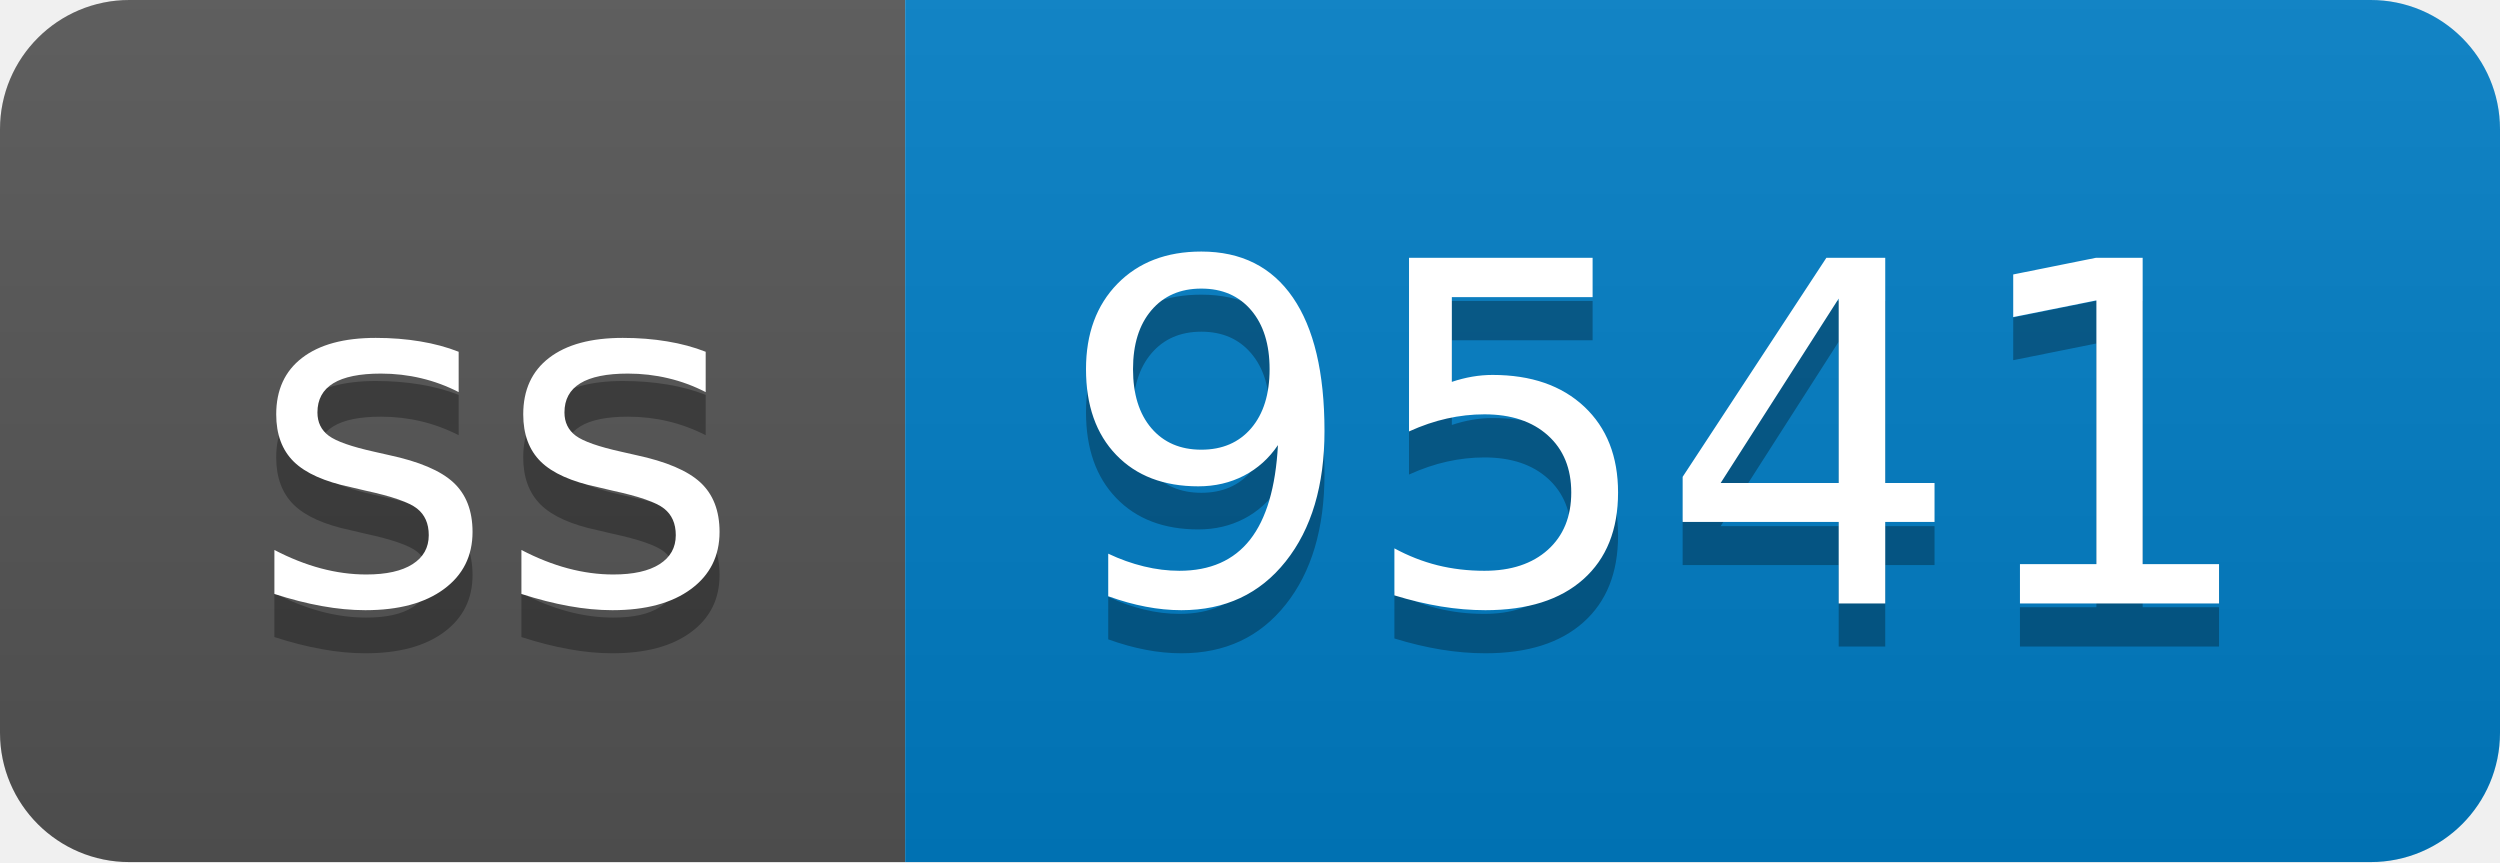
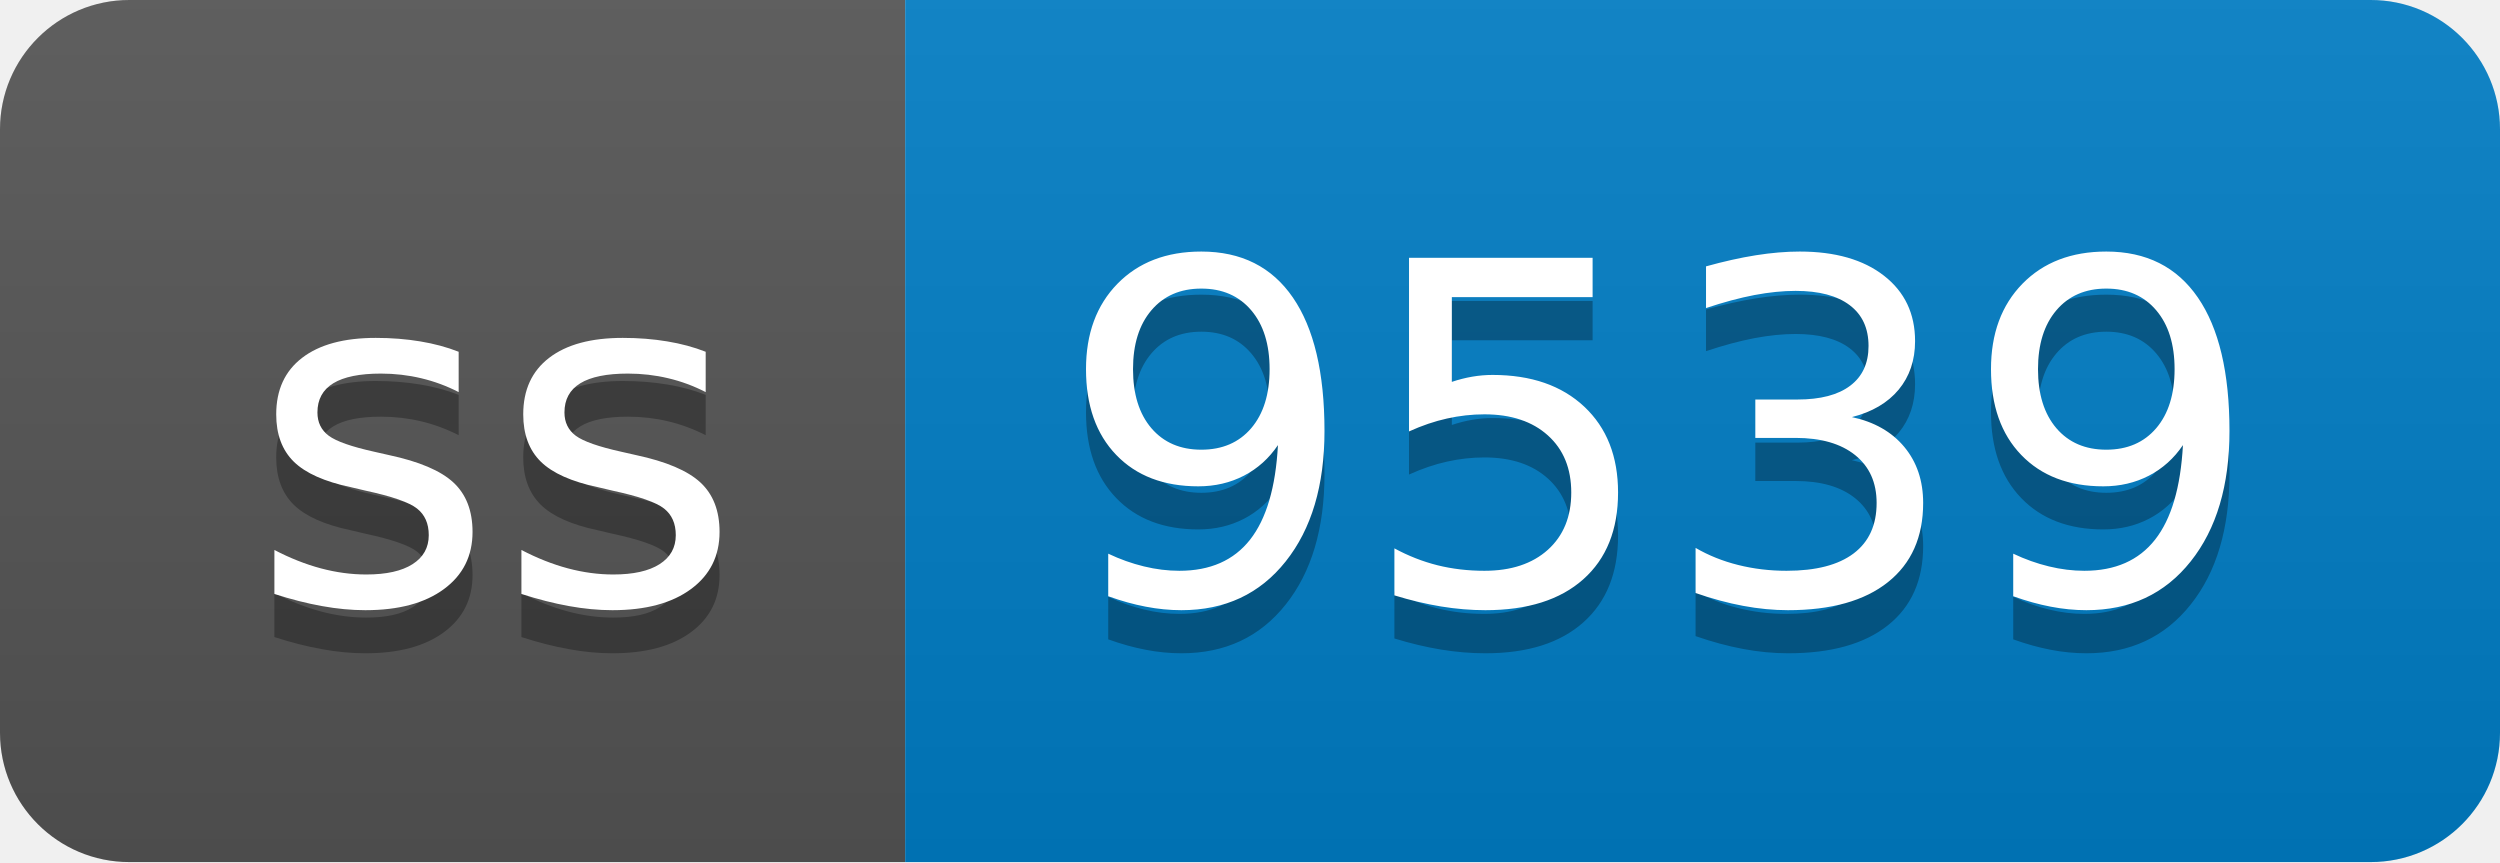
- <svg xmlns="http://www.w3.org/2000/svg" width="58" height="20" role="img" aria-label="ss: 9541">
+ <svg xmlns="http://www.w3.org/2000/svg" width="58" height="20" role="img" aria-label="ss: 9539">
  <linearGradient id="s" x2="0" y2="100%">
    <stop offset="0" stop-color="#bbb" stop-opacity=".1" />
    <stop offset="1" stop-opacity=".1" />
  </linearGradient>
  <clipPath id="r">
    <rect width="58" height="20" rx="3" fill="#fff" />
  </clipPath>
  <g clip-path="url(#r)">
    <rect width="21" height="20" fill="#555" />
    <rect x="21" width="37" height="20" fill="#007ec6" />
    <rect width="58" height="20" fill="url(#s)" />
  </g>
  <g fill="#fff" text-anchor="middle" font-family="Verdana,Geneva,DejaVu Sans,sans-serif" text-rendering="geometricPrecision" font-size="110">
    <text aria-hidden="true" x="115" y="150" fill="#010101" fill-opacity=".3" transform="scale(.1)" textLength="110">ss</text>
    <text x="115" y="140" transform="scale(.1)" fill="#fff" textLength="110">ss</text>
-     <text aria-hidden="true" x="385" y="150" fill="#010101" fill-opacity=".3" transform="scale(.1)" textLength="270">9541</text>
-     <text x="385" y="140" transform="scale(.1)" fill="#fff" textLength="270">9541</text>
+     <text aria-hidden="true" x="385" y="150" fill="#010101" fill-opacity=".3" transform="scale(.1)" textLength="270">9539</text>
+     <text x="385" y="140" transform="scale(.1)" fill="#fff" textLength="270">9539</text>
  </g>
</svg>
